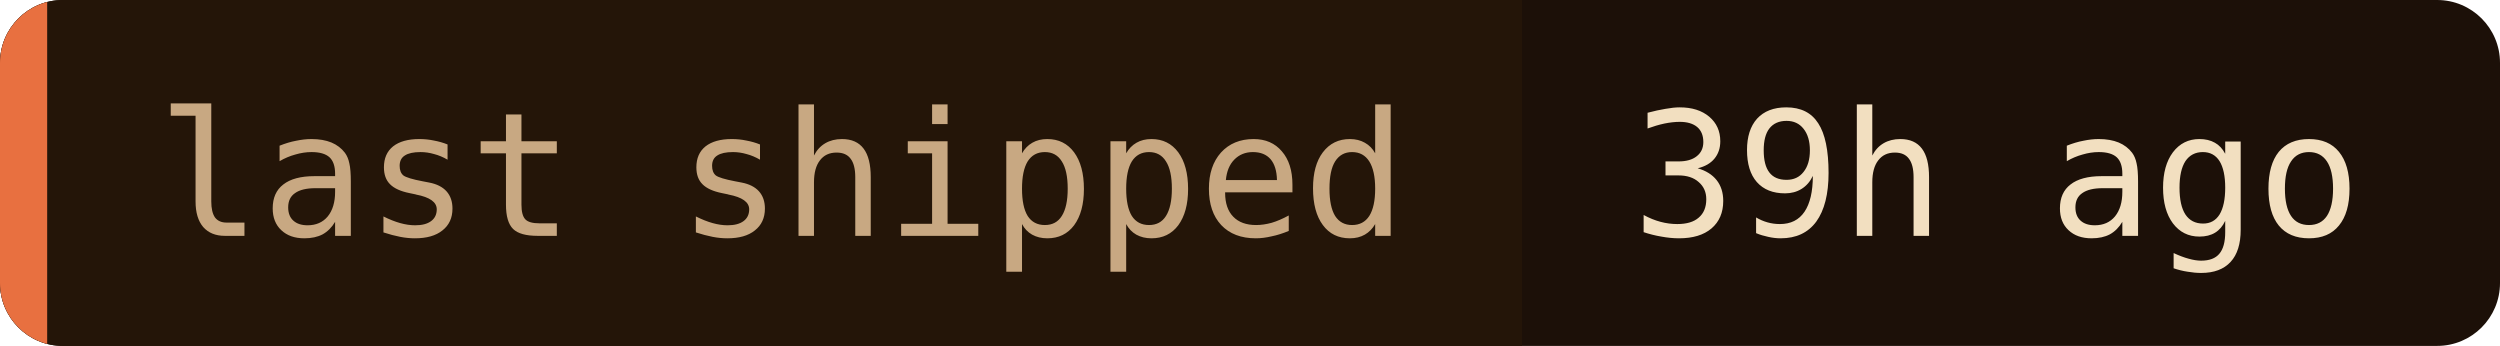
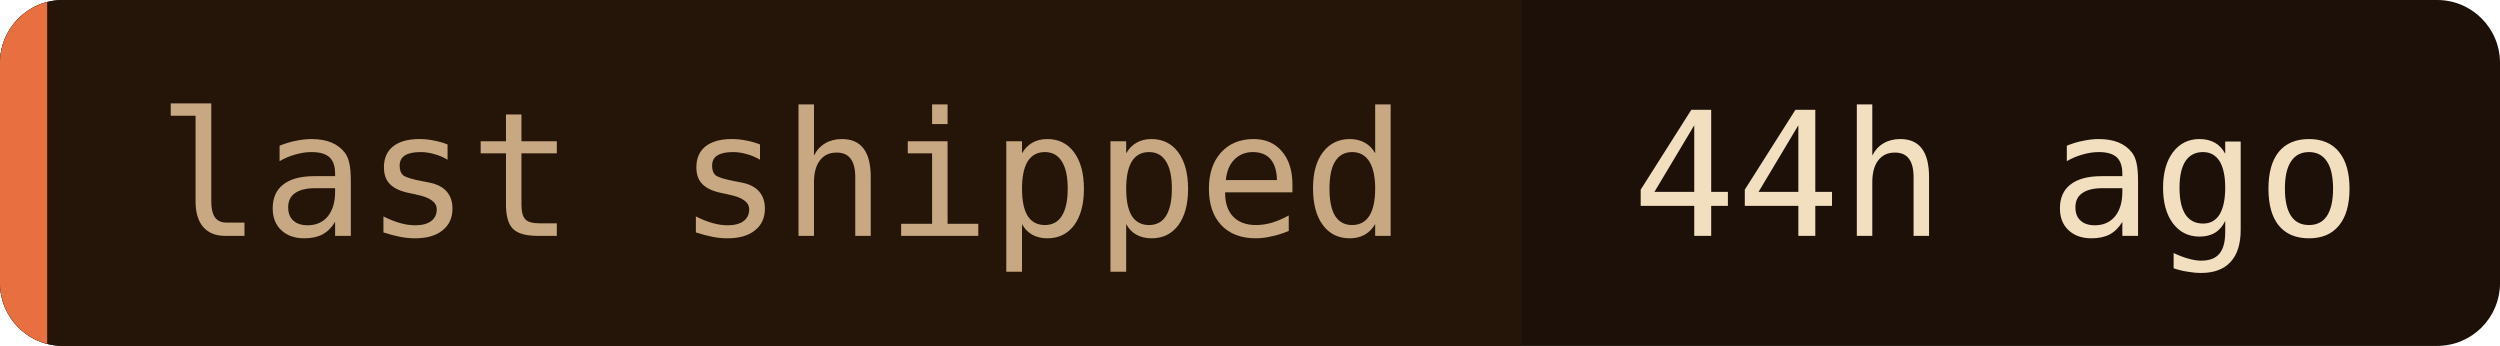
- <svg xmlns="http://www.w3.org/2000/svg" width="159" height="22" role="img" aria-label="last shipped: 39h ago">
+ <svg xmlns="http://www.w3.org/2000/svg" width="159" height="22" role="img" aria-label="last shipped: 44h ago">
  <clipPath id="c">
    <rect width="159" height="22" rx="4" />
  </clipPath>
  <g clip-path="url(#c)">
    <rect width="159" height="22" fill="#1c1008" />
    <rect width="96.8" height="22" fill="#241508" />
    <rect width="3" height="22" fill="#e87040" />
  </g>
  <g font-family="'JetBrains Mono', 'Fira Code', ui-monospace, SFMono-Regular, Menlo, monospace" font-size="11">
    <text x="10" y="15" fill="#c8a882">last shipped</text>
-     <text x="103.8" y="15" fill="#f2dfc0">39h ago</text>
+     <text x="103.8" y="15" fill="#f2dfc0">44h ago</text>
  </g>
</svg>
